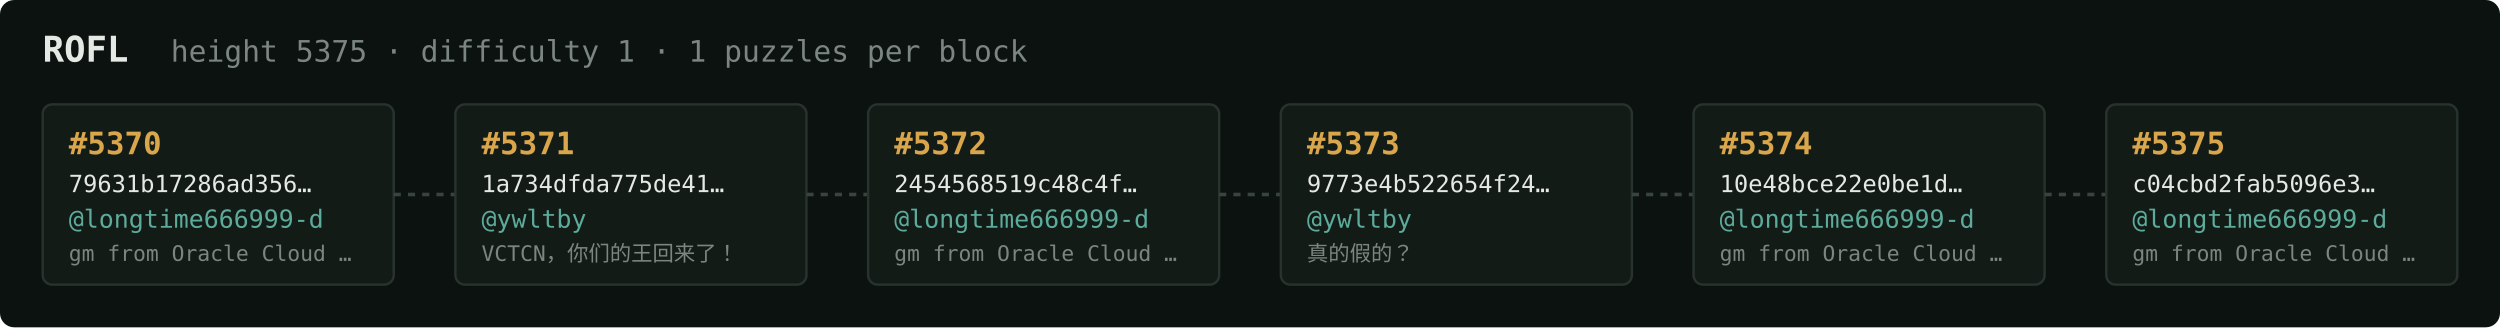
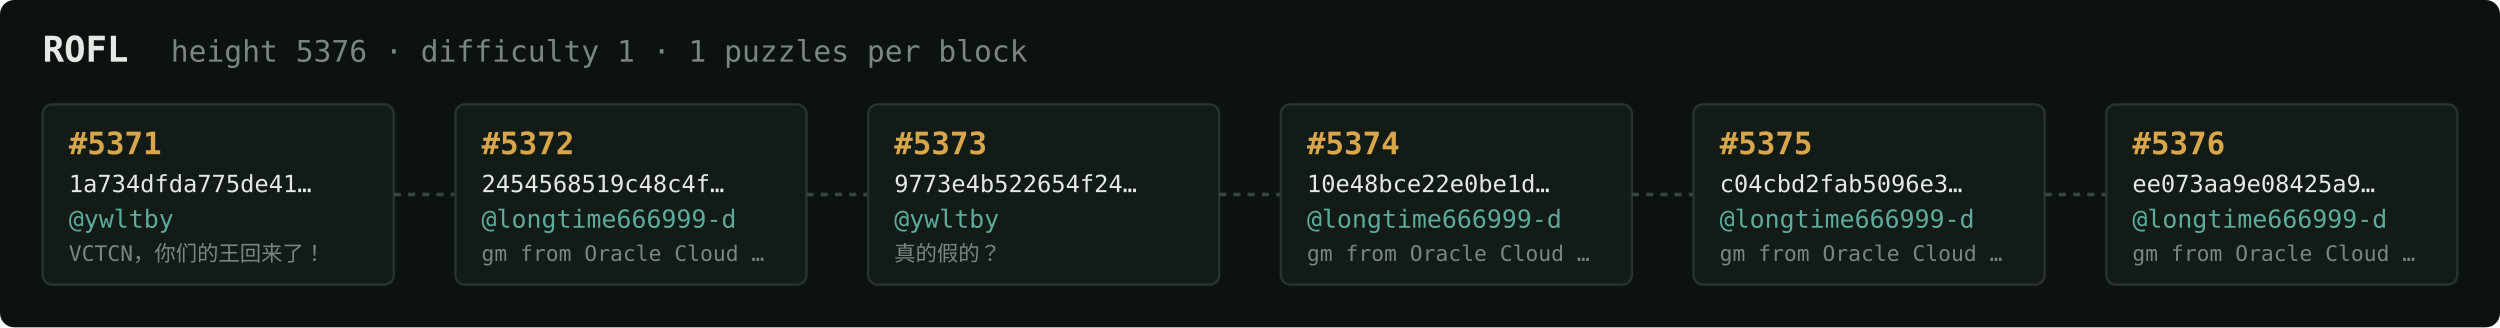
<svg xmlns="http://www.w3.org/2000/svg" width="1054" height="138" viewBox="0 0 1054 138" font-family="ui-monospace,SFMono-Regular,Menlo,monospace">
  <rect fill="#0c1210" width="1054" height="138" rx="6" />
  <text x="18" y="26" fill="#e5e9e3" font-size="15" font-weight="700">ROFL</text>
-   <text x="72" y="26" fill="#7a867f" font-size="12.5">height 5375 · difficulty 1 · 1 puzzles per block</text>
+   <text x="72" y="26" fill="#7a867f" font-size="12.5">height 5376 · difficulty 1 · 1 puzzles per block</text>
  <rect x="18" y="44" width="148" height="76" rx="4" fill="#131b17" stroke="#28332e" stroke-width="1" />
-   <text x="29" y="65" fill="#d9a64c" font-size="13" font-weight="700">#5370</text>
-   <text x="29" y="81" fill="#e5e9e3" font-size="10">79631b17286ad356…</text>
-   <text x="29" y="96" fill="#5cab9b" font-size="10.5">@longtime666999-d</text>
-   <text x="29" y="110" fill="#7a867f" font-size="9">gm from Oracle Cloud …</text>
+   <text x="29" y="65" fill="#d9a64c" font-size="13" font-weight="700">#5371</text>
+   <text x="29" y="81" fill="#e5e9e3" font-size="10">1a734dfda775de41…</text>
+   <text x="29" y="96" fill="#5cab9b" font-size="10.5">@ywltby</text>
+   <text x="29" y="110" fill="#7a867f" font-size="9">VCTCN，你们的王回来了！</text>
  <line x1="166" y1="82.0" x2="192" y2="82.0" stroke="#38443e" stroke-width="1.5" stroke-dasharray="3 3" />
  <rect x="192" y="44" width="148" height="76" rx="4" fill="#131b17" stroke="#28332e" stroke-width="1" />
-   <text x="203" y="65" fill="#d9a64c" font-size="13" font-weight="700">#5371</text>
-   <text x="203" y="81" fill="#e5e9e3" font-size="10">1a734dfda775de41…</text>
-   <text x="203" y="96" fill="#5cab9b" font-size="10.5">@ywltby</text>
-   <text x="203" y="110" fill="#7a867f" font-size="9">VCTCN，你们的王回来了！</text>
+   <text x="203" y="65" fill="#d9a64c" font-size="13" font-weight="700">#5372</text>
+   <text x="203" y="81" fill="#e5e9e3" font-size="10">2454568519c48c4f…</text>
+   <text x="203" y="96" fill="#5cab9b" font-size="10.5">@longtime666999-d</text>
+   <text x="203" y="110" fill="#7a867f" font-size="9">gm from Oracle Cloud …</text>
  <line x1="340" y1="82.0" x2="366" y2="82.0" stroke="#38443e" stroke-width="1.5" stroke-dasharray="3 3" />
  <rect x="366" y="44" width="148" height="76" rx="4" fill="#131b17" stroke="#28332e" stroke-width="1" />
-   <text x="377" y="65" fill="#d9a64c" font-size="13" font-weight="700">#5372</text>
-   <text x="377" y="81" fill="#e5e9e3" font-size="10">2454568519c48c4f…</text>
-   <text x="377" y="96" fill="#5cab9b" font-size="10.5">@longtime666999-d</text>
-   <text x="377" y="110" fill="#7a867f" font-size="9">gm from Oracle Cloud …</text>
+   <text x="377" y="65" fill="#d9a64c" font-size="13" font-weight="700">#5373</text>
+   <text x="377" y="81" fill="#e5e9e3" font-size="10">9773e4b522654f24…</text>
+   <text x="377" y="96" fill="#5cab9b" font-size="10.5">@ywltby</text>
+   <text x="377" y="110" fill="#7a867f" font-size="9">真的假的？</text>
  <line x1="514" y1="82.0" x2="540" y2="82.0" stroke="#38443e" stroke-width="1.5" stroke-dasharray="3 3" />
  <rect x="540" y="44" width="148" height="76" rx="4" fill="#131b17" stroke="#28332e" stroke-width="1" />
-   <text x="551" y="65" fill="#d9a64c" font-size="13" font-weight="700">#5373</text>
-   <text x="551" y="81" fill="#e5e9e3" font-size="10">9773e4b522654f24…</text>
-   <text x="551" y="96" fill="#5cab9b" font-size="10.5">@ywltby</text>
-   <text x="551" y="110" fill="#7a867f" font-size="9">真的假的？</text>
+   <text x="551" y="65" fill="#d9a64c" font-size="13" font-weight="700">#5374</text>
+   <text x="551" y="81" fill="#e5e9e3" font-size="10">10e48bce22e0be1d…</text>
+   <text x="551" y="96" fill="#5cab9b" font-size="10.5">@longtime666999-d</text>
+   <text x="551" y="110" fill="#7a867f" font-size="9">gm from Oracle Cloud …</text>
  <line x1="688" y1="82.0" x2="714" y2="82.0" stroke="#38443e" stroke-width="1.5" stroke-dasharray="3 3" />
  <rect x="714" y="44" width="148" height="76" rx="4" fill="#131b17" stroke="#28332e" stroke-width="1" />
-   <text x="725" y="65" fill="#d9a64c" font-size="13" font-weight="700">#5374</text>
-   <text x="725" y="81" fill="#e5e9e3" font-size="10">10e48bce22e0be1d…</text>
+   <text x="725" y="65" fill="#d9a64c" font-size="13" font-weight="700">#5375</text>
+   <text x="725" y="81" fill="#e5e9e3" font-size="10">c04cbd2fab5096e3…</text>
  <text x="725" y="96" fill="#5cab9b" font-size="10.5">@longtime666999-d</text>
  <text x="725" y="110" fill="#7a867f" font-size="9">gm from Oracle Cloud …</text>
  <line x1="862" y1="82.0" x2="888" y2="82.0" stroke="#38443e" stroke-width="1.5" stroke-dasharray="3 3" />
  <rect x="888" y="44" width="148" height="76" rx="4" fill="#131b17" stroke="#28332e" stroke-width="1" />
-   <text x="899" y="65" fill="#d9a64c" font-size="13" font-weight="700">#5375</text>
-   <text x="899" y="81" fill="#e5e9e3" font-size="10">c04cbd2fab5096e3…</text>
+   <text x="899" y="65" fill="#d9a64c" font-size="13" font-weight="700">#5376</text>
+   <text x="899" y="81" fill="#e5e9e3" font-size="10">ee073aa9e08425a9…</text>
  <text x="899" y="96" fill="#5cab9b" font-size="10.5">@longtime666999-d</text>
  <text x="899" y="110" fill="#7a867f" font-size="9">gm from Oracle Cloud …</text>
</svg>
